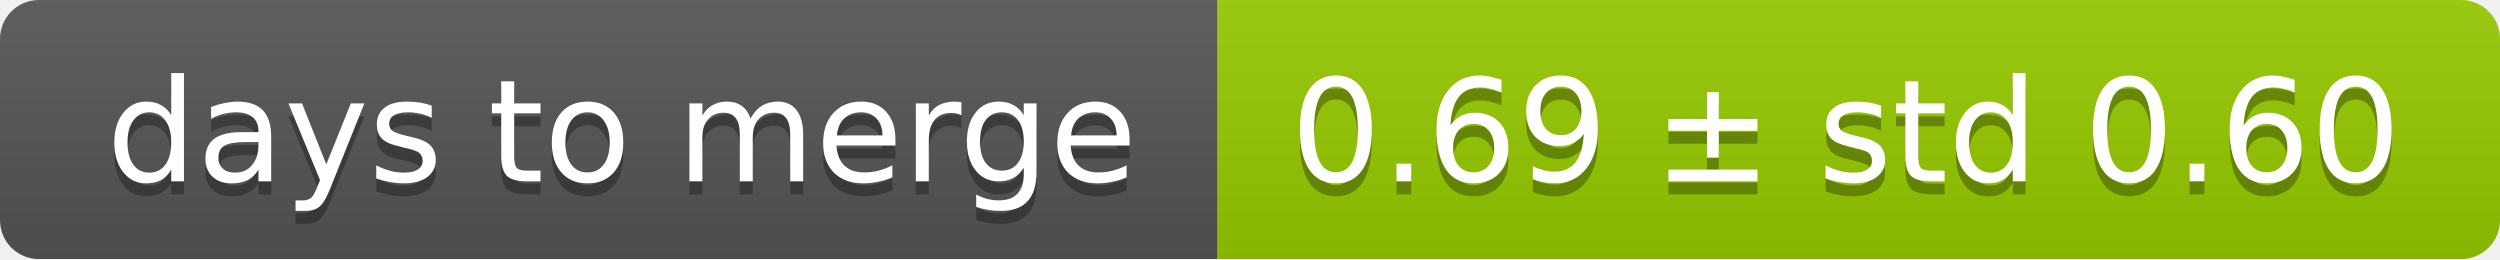
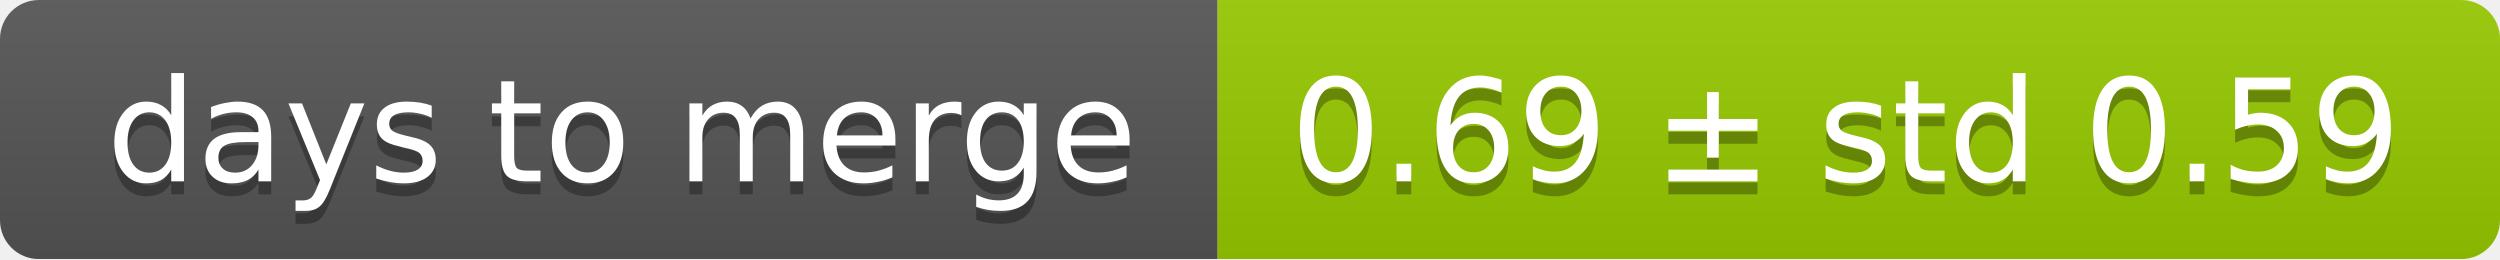
<svg xmlns="http://www.w3.org/2000/svg" width="193" height="20">
  <linearGradient id="smooth" x2="0" y2="100%">
    <stop offset="0" stop-color="#bbb" stop-opacity=".1" />
    <stop offset="1" stop-opacity=".1" />
  </linearGradient>
  <mask id="round">
    <rect width="193" height="20" rx="3" fill="#fff" />
  </mask>
  <g mask="url(#round)">
    <rect width="94" height="20" fill="#555" />
    <rect x="94" width="99" height="20" fill="#97ca00" />
    <rect width="193" height="20" fill="url(#smooth)" />
  </g>
  <g fill="#fff" text-anchor="middle" font-family="DejaVu Sans,Verdana,Geneva,sans-serif" font-size="11">
    <text x="48" y="15" fill="#010101" fill-opacity=".3">days to merge</text>
    <text x="48" y="14">days to merge</text>
-     <text x="142.5" y="15" fill="#010101" fill-opacity=".3">0.69 ± std 0.60</text>
-     <text x="142.5" y="14">0.69 ± std 0.60</text>
+     <text x="142.5" y="15" fill="#010101" fill-opacity=".3">0.69 ± std 0.59</text>
+     <text x="142.5" y="14">0.69 ± std 0.59</text>
  </g>
</svg>
